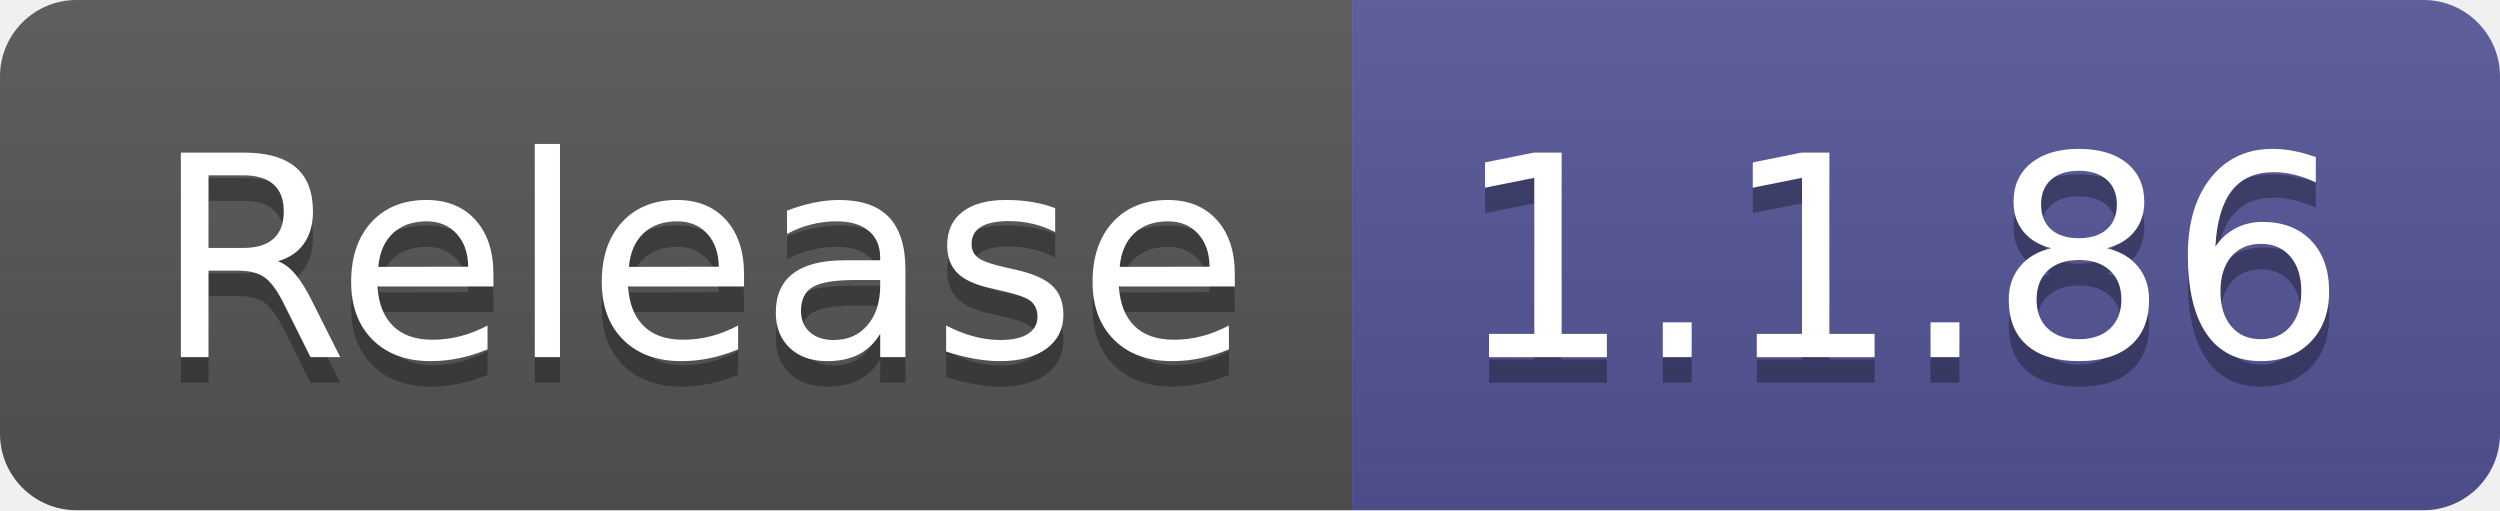
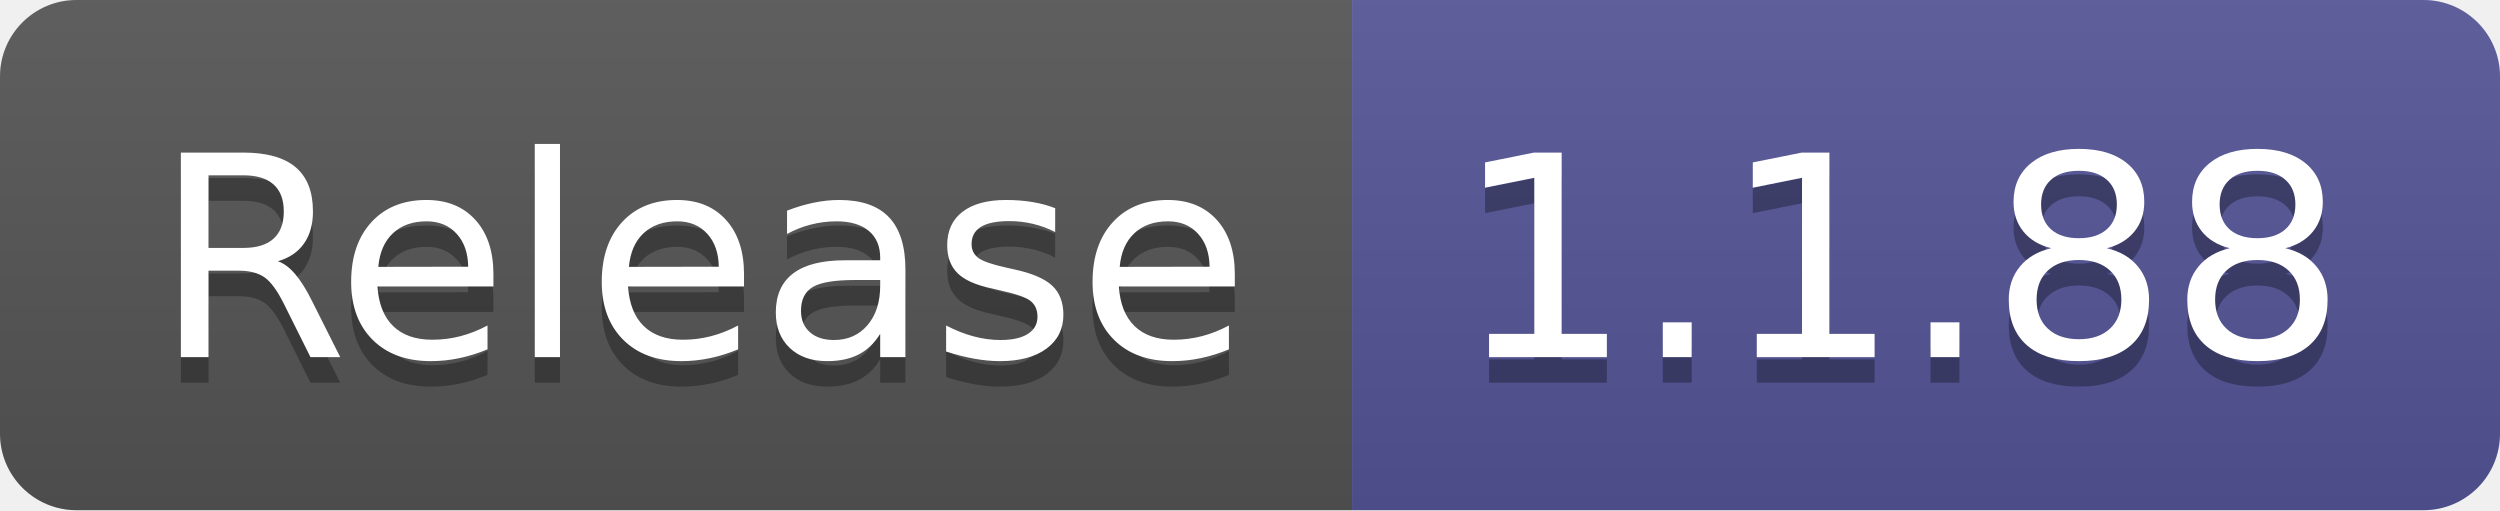
- <svg xmlns="http://www.w3.org/2000/svg" width="98" height="20" role="img" aria-label="Release: 1.1.86">
+ <svg xmlns="http://www.w3.org/2000/svg" width="98" height="20" role="img" aria-label="Release: 1.1.88">
  <linearGradient id="s" x2="0" y2="100%">
    <stop offset="0" stop-color="#bbb" stop-opacity=".1" />
    <stop offset="1" stop-opacity=".1" />
  </linearGradient>
  <clipPath id="r">
    <rect width="98" height="20" rx="3" fill="#fff" />
  </clipPath>
  <g clip-path="url(#r)">
    <rect width="53" height="20" fill="#555" />
    <rect x="53" width="45" height="20" fill="#535597" />
    <rect width="98" height="20" fill="url(#s)" />
  </g>
  <g fill="#fff" text-anchor="middle" font-family="Verdana,Geneva,DejaVu Sans,sans-serif" text-rendering="geometricPrecision" font-size="110">
    <text aria-hidden="true" x="275" y="150" fill="#010101" fill-opacity=".3" transform="scale(.1)" textLength="430">Release</text>
    <text x="275" y="140" transform="scale(.1)" fill="#fff" textLength="430">Release</text>
-     <text aria-hidden="true" x="745" y="150" fill="#010101" fill-opacity=".3" transform="scale(.1)" textLength="350">1.1.86</text>
-     <text x="745" y="140" transform="scale(.1)" fill="#fff" textLength="350">1.1.86</text>
+     <text aria-hidden="true" x="745" y="150" fill="#010101" fill-opacity=".3" transform="scale(.1)" textLength="350">1.1.88</text>
+     <text x="745" y="140" transform="scale(.1)" fill="#fff" textLength="350">1.1.88</text>
  </g>
</svg>
